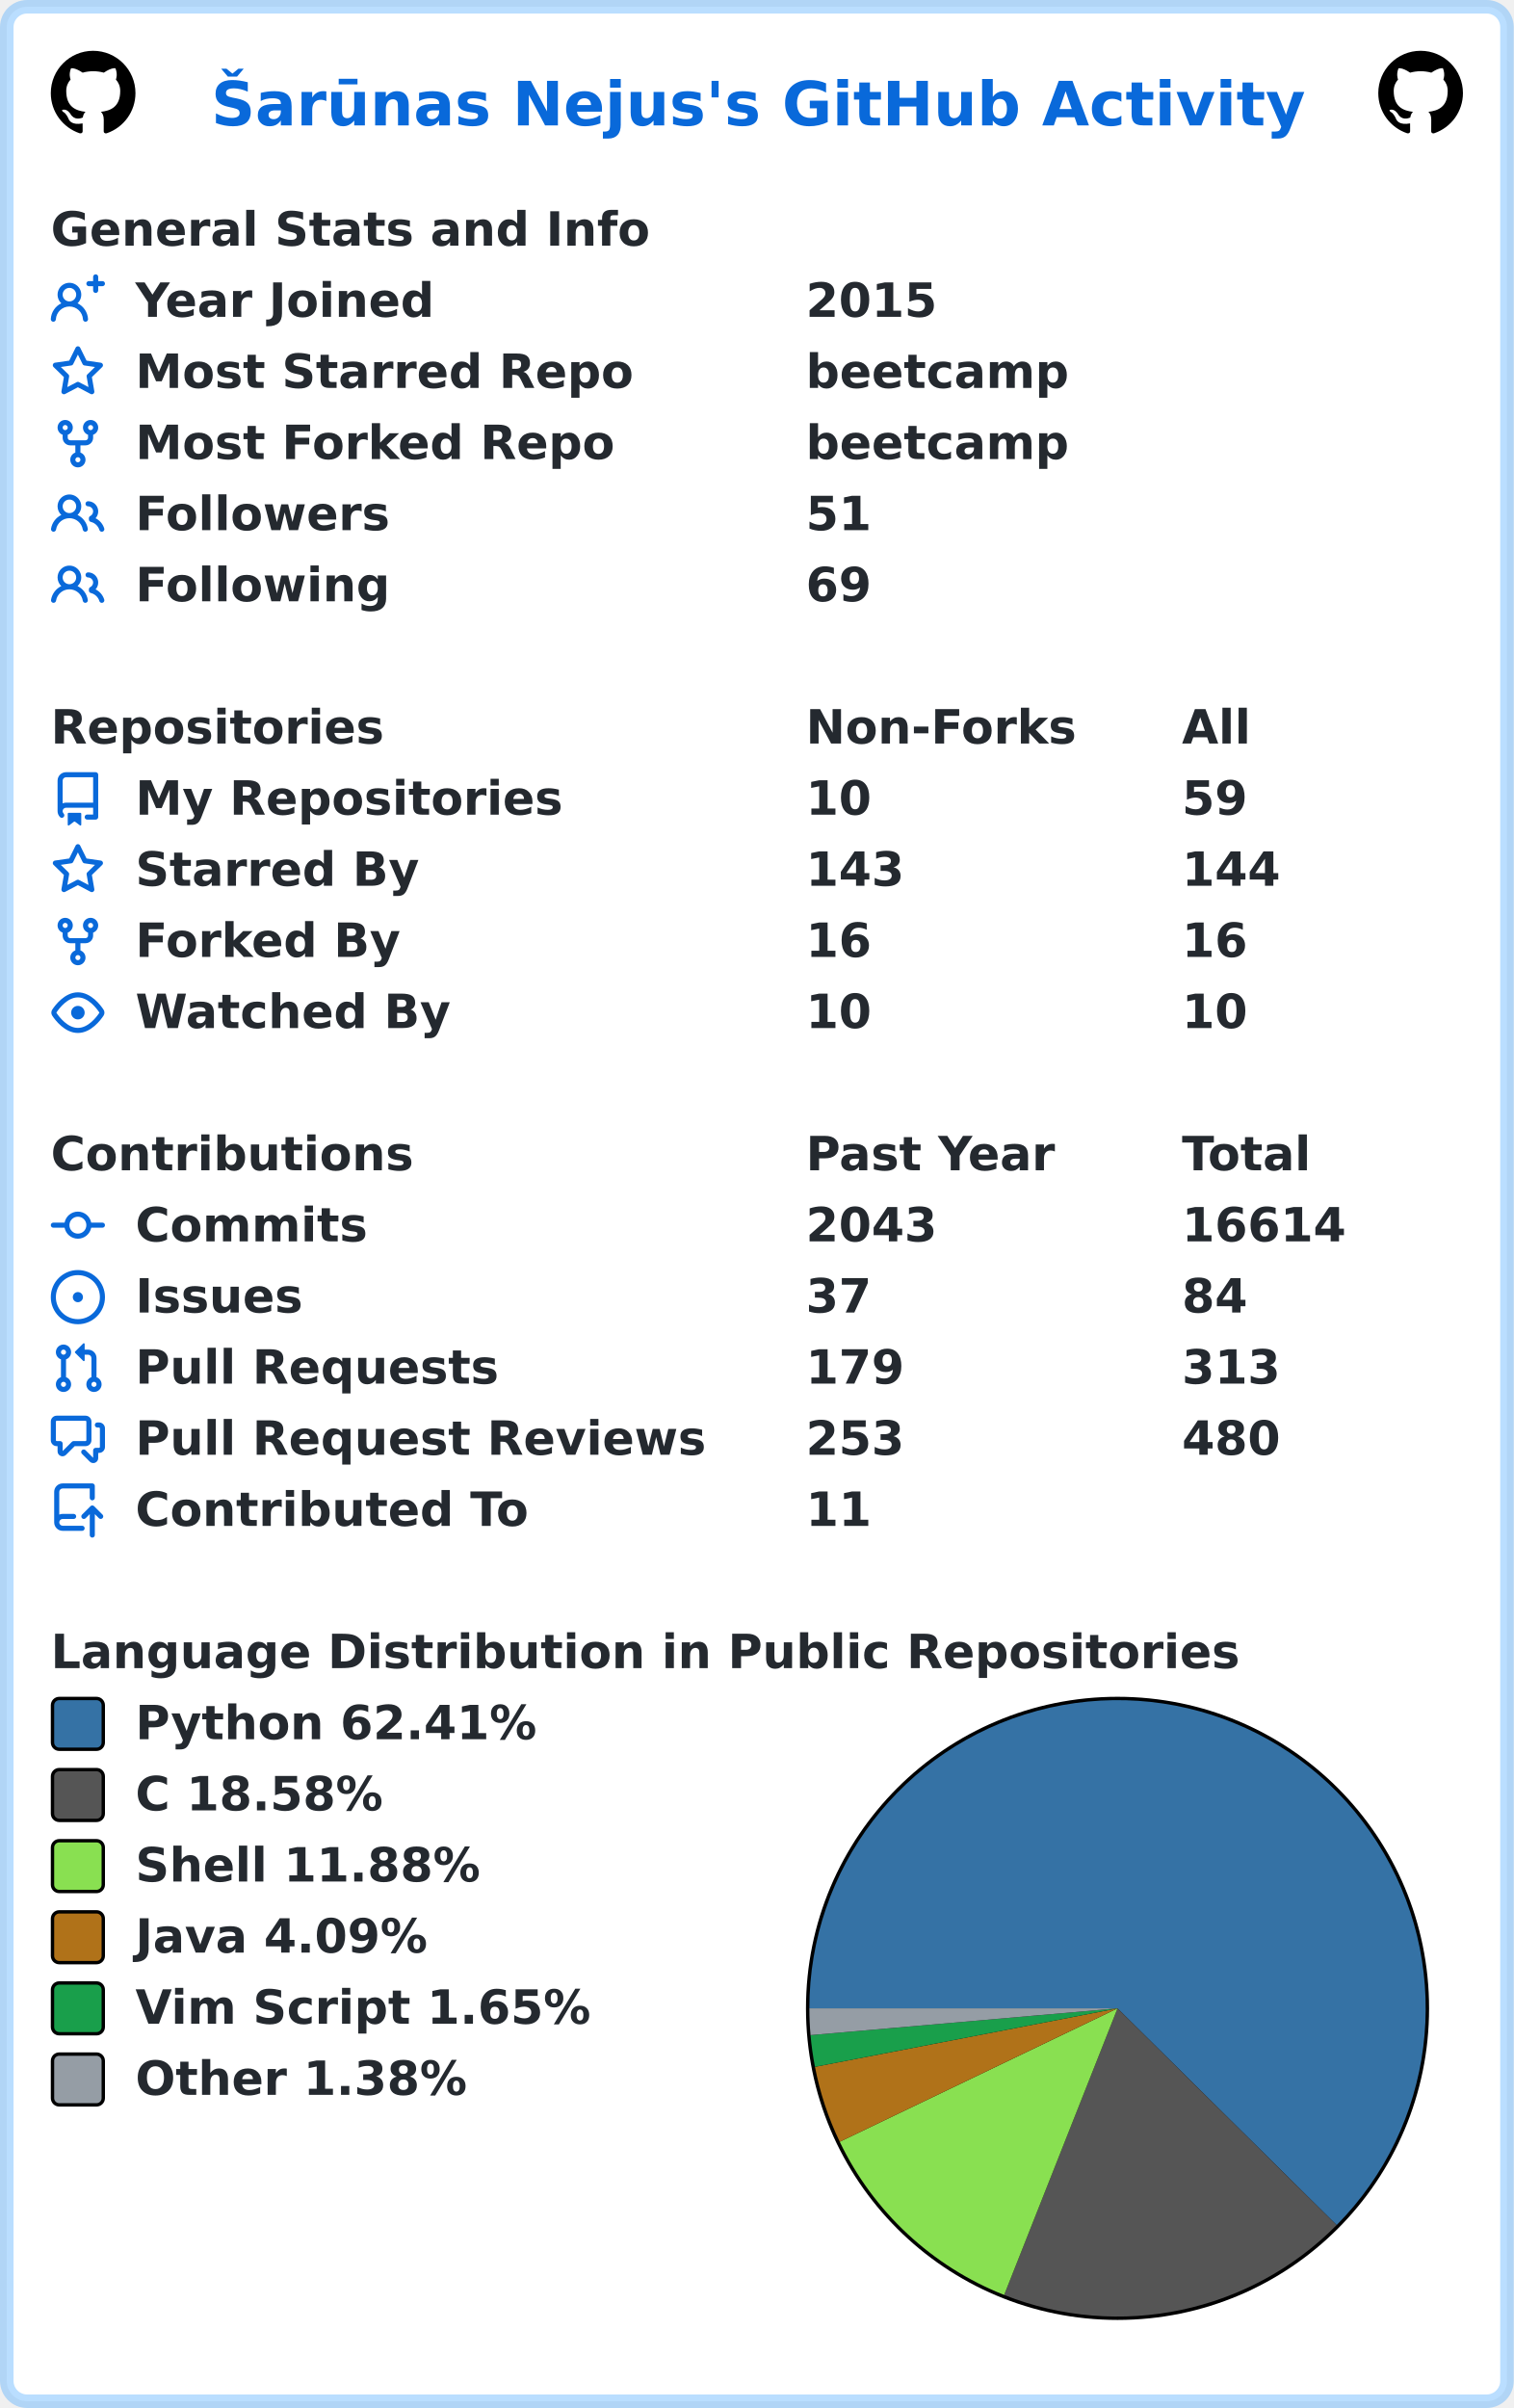
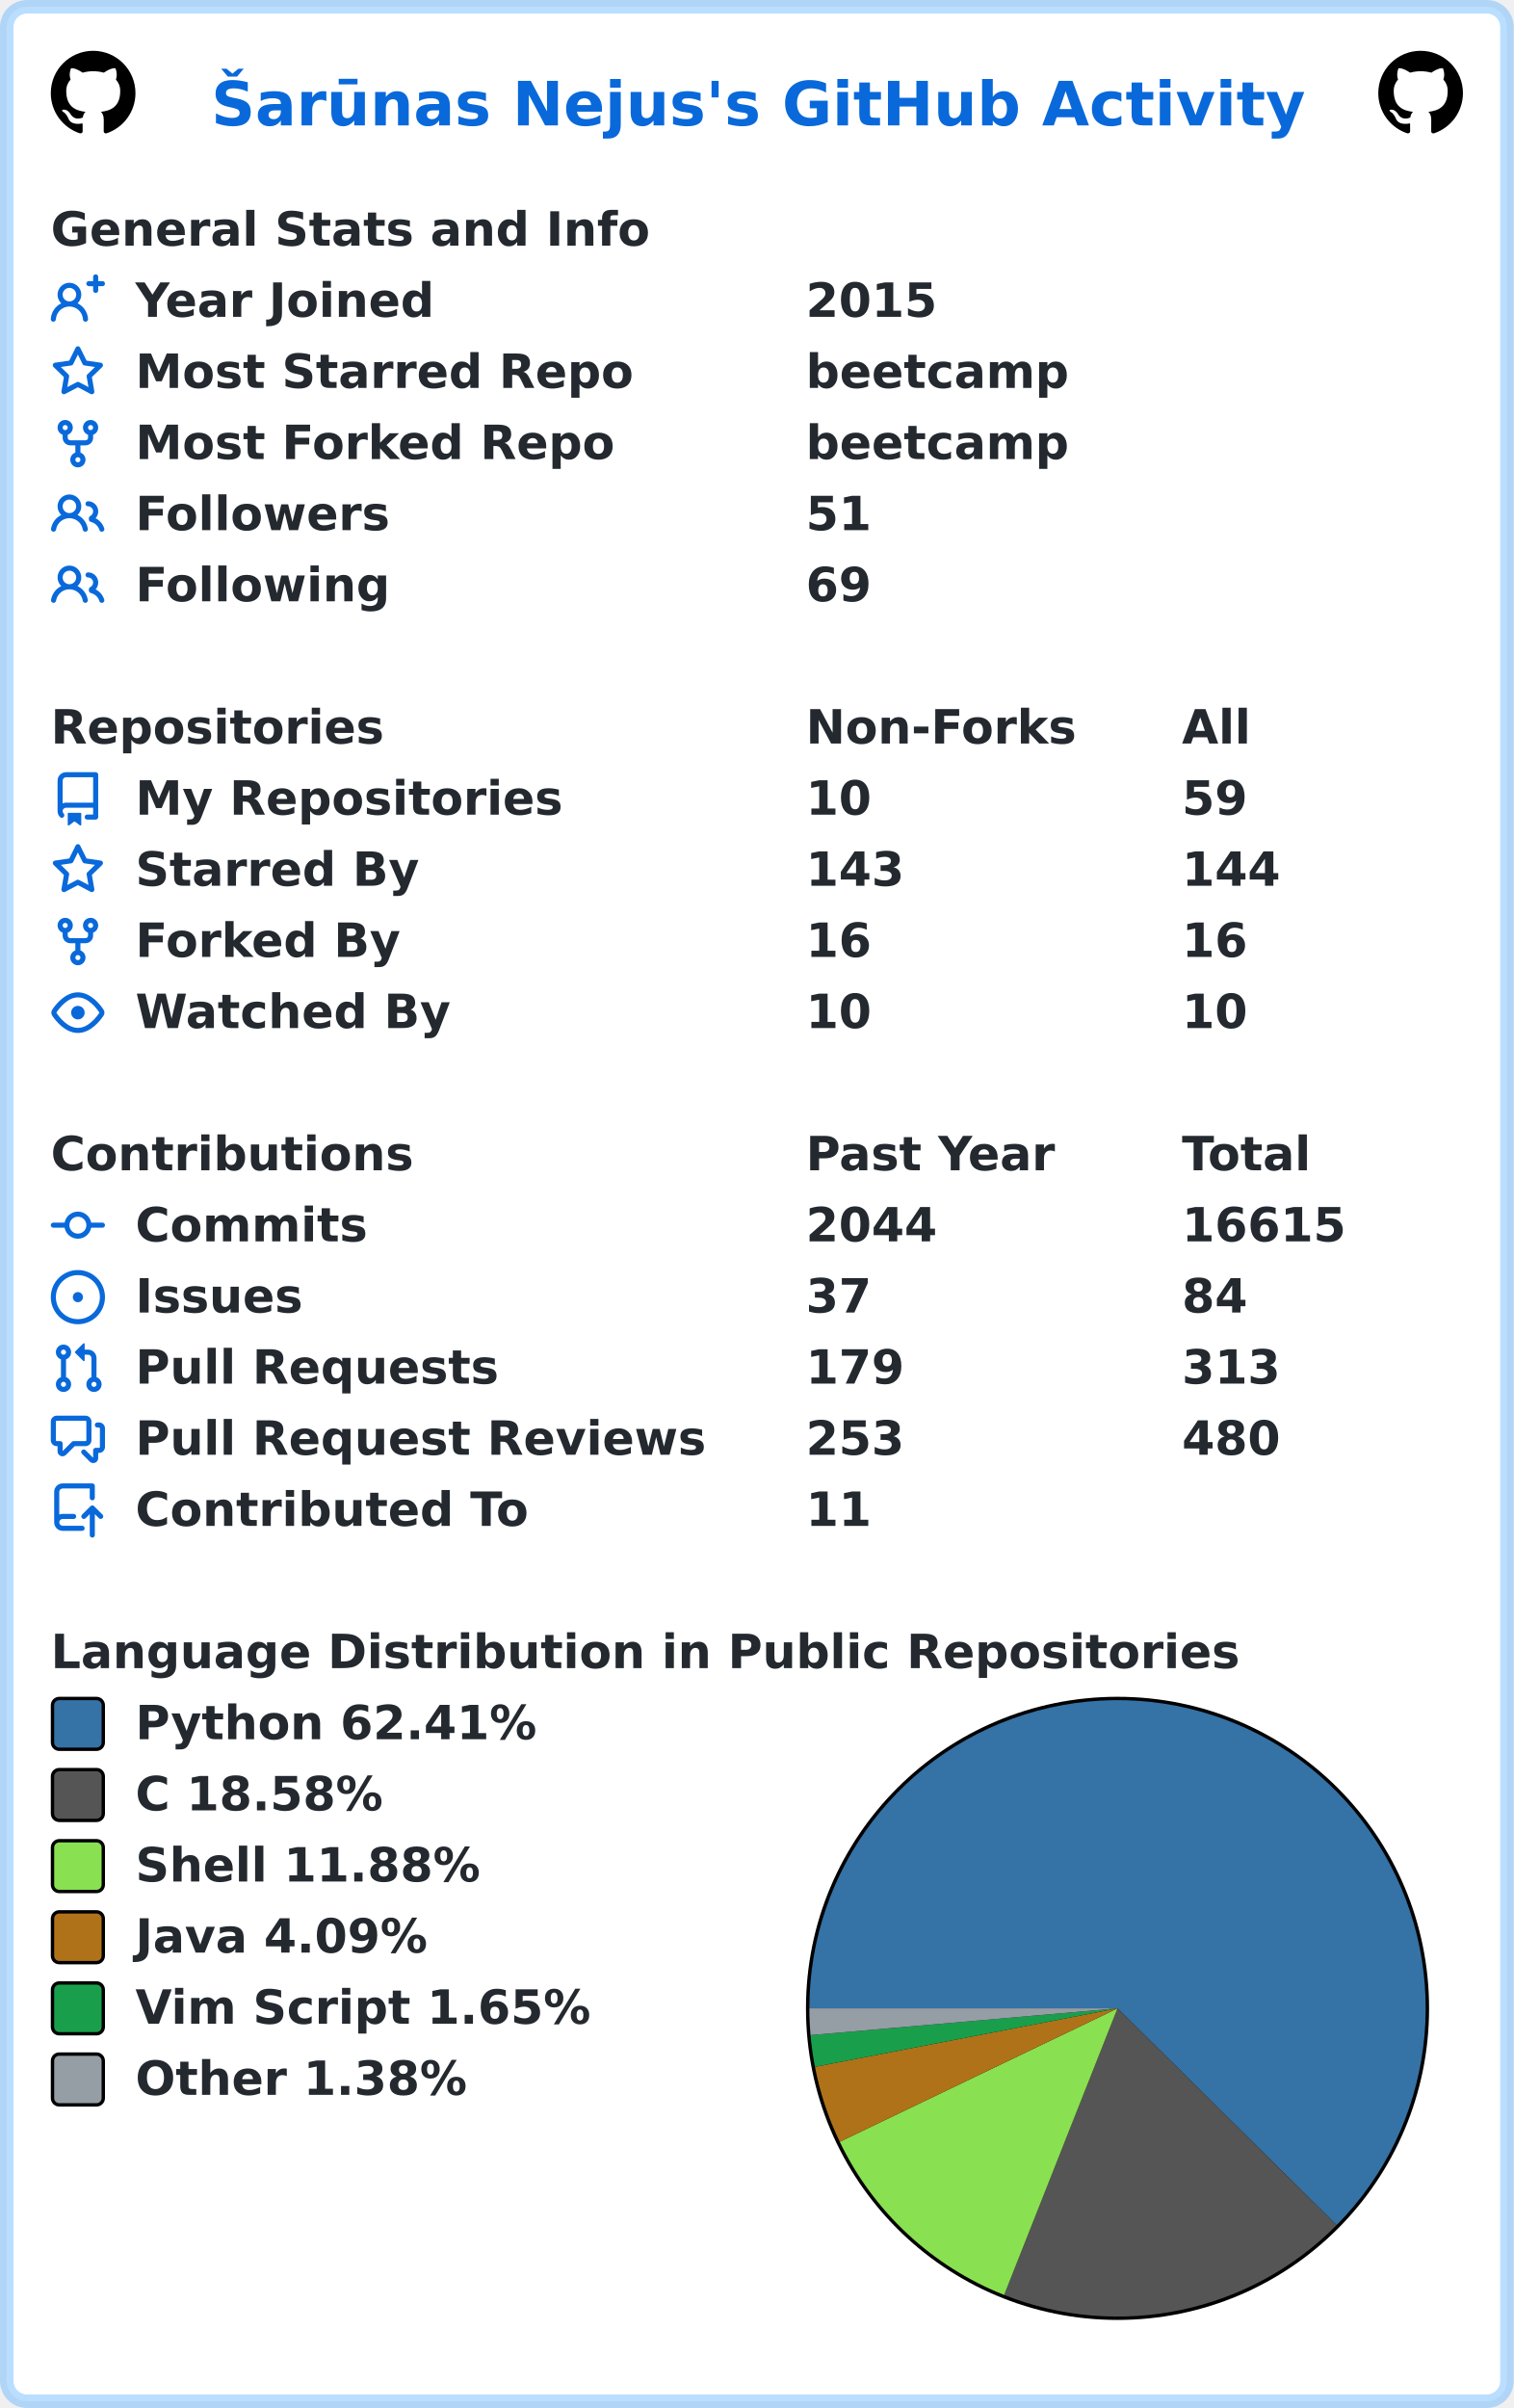
<svg xmlns="http://www.w3.org/2000/svg" width="447" height="711" viewBox="0 0 447 711" lang="en" xml:lang="en">
  <rect x="2" y="2" stroke-width="4" rx="6" width="443" height="707" stroke="rgba(84,174,255,0.4)" fill="#ffffff" />
  <g font-weight="600" font-size="110pt" font-family="Verdana,Geneva,DejaVu Sans,sans-serif" text-rendering="geometricPrecision">
    <text x="507" y="301" lengthAdjust="spacingAndGlyphs" textLength="2613" transform="scale(0.123)" fill="#0969da">Šarūnas Nejus's GitHub Activity</text>
    <svg x="15" y="15" width="25" height="25" viewBox="0 0 16 16">
      <path fill="#000000" fill-rule="evenodd" d="M8 0C3.58 0 0 3.58 0 8c0 3.54 2.29 6.53 5.47 7.59.4.07.55-.17.55-.38 0-.19-.01-.82-.01-1.49-2.01.37-2.53-.49-2.69-.94-.09-.23-.48-.94-.82-1.13-.28-.15-.68-.52-.01-.53.63-.01 1.08.58 1.23.82.72 1.21 1.87.87 2.33.66.07-.52.28-.87.51-1.07-1.78-.2-3.64-.89-3.64-3.95 0-.87.31-1.59.82-2.15-.08-.2-.36-1.02.08-2.12 0 0 .67-.21 2.2.82.64-.18 1.32-.27 2-.27.68 0 1.36.09 2 .27 1.53-1.04 2.2-.82 2.2-.82.44 1.1.16 1.92.08 2.12.51.56.82 1.27.82 2.15 0 3.07-1.87 3.75-3.65 3.95.29.25.54.73.54 1.48 0 1.07-.01 1.93-.01 2.2 0 .21.15.46.55.38A8.013 8.013 0 0016 8c0-4.42-3.58-8-8-8z" />
    </svg>
    <svg x="407" y="15" width="25" height="25" viewBox="0 0 16 16">
      <path fill="#000000" fill-rule="evenodd" d="M8 0C3.58 0 0 3.58 0 8c0 3.54 2.29 6.53 5.47 7.59.4.07.55-.17.55-.38 0-.19-.01-.82-.01-1.49-2.01.37-2.53-.49-2.69-.94-.09-.23-.48-.94-.82-1.13-.28-.15-.68-.52-.01-.53.63-.01 1.08.58 1.23.82.72 1.21 1.87.87 2.33.66.07-.52.28-.87.51-1.07-1.78-.2-3.64-.89-3.64-3.95 0-.87.31-1.59.82-2.15-.08-.2-.36-1.02.08-2.12 0 0 .67-.21 2.2.82.64-.18 1.32-.27 2-.27.68 0 1.36.09 2 .27 1.53-1.04 2.2-.82 2.2-.82.44 1.1.16 1.92.08 2.12.51.56.82 1.27.82 2.15 0 3.07-1.87 3.75-3.65 3.95.29.25.54.73.54 1.48 0 1.07-.01 1.93-.01 2.2 0 .21.15.46.55.38A8.013 8.013 0 0016 8c0-4.42-3.58-8-8-8z" />
    </svg>
    <g transform="translate(0, 60)" fill="#24292f">
      <g transform="translate(15, 0)">
        <g transform="scale(0.095)">
          <text x="0" y="132" textLength="1851" lengthAdjust="spacingAndGlyphs">General Stats and Info</text>
        </g>
      </g>
      <g transform="translate(15, 21)">
        <path fill="#0969da" fill-rule="evenodd" d="M13.25 0a.75.75 0 01.75.75V2h1.25a.75.75 0 010 1.5H14v1.25a.75.75 0 01-1.5 0V3.5h-1.25a.75.75 0 010-1.5h1.25V.75a.75.75 0 01.75-.75zM5.5 4a2 2 0 100 4 2 2 0 000-4zm2.4 4.548a3.5 3.5 0 10-4.799 0 5.527 5.527 0 00-3.1 4.66.75.75 0 101.498.085A4.01 4.01 0 015.5 9.5a4.01 4.01 0 014.001 3.793.75.75 0 101.498-.086 5.527 5.527 0 00-3.1-4.659z" />
        <g transform="scale(0.095)">
          <text lengthAdjust="spacingAndGlyphs" textLength="932" x="263" y="132">Year Joined</text>
          <text lengthAdjust="spacingAndGlyphs" textLength="420" x="2347" y="132">2015</text>
        </g>
      </g>
      <g transform="translate(15, 42)">
        <path fill="#0969da" fill-rule="evenodd" d="M8 .25a.75.75 0 01.673.418l1.882 3.815 4.21.612a.75.75 0 01.416 1.279l-3.046 2.97.719 4.192a.75.75 0 01-1.088.791L8 12.347l-3.766 1.98a.75.75 0 01-1.088-.79l.72-4.194L.818 6.374a.75.75 0 01.416-1.28l4.21-.611L7.327.668A.75.75 0 018 .25zm0 2.445L6.615 5.5a.75.75 0 01-.564.41l-3.097.45 2.24 2.184a.75.75 0 01.216.664l-.528 3.084 2.769-1.456a.75.75 0 01.698 0l2.77 1.456-.53-3.084a.75.75 0 01.216-.664l2.24-2.183-3.096-.45a.75.75 0 01-.564-.41L8 2.694v.001z" />
        <g transform="scale(0.095)">
          <text lengthAdjust="spacingAndGlyphs" textLength="1532" x="263" y="132">Most Starred Repo</text>
          <text lengthAdjust="spacingAndGlyphs" textLength="830" x="2347" y="132">beetcamp</text>
        </g>
      </g>
      <g transform="translate(15, 63)">
        <path fill="#0969da" fill-rule="evenodd" d="M5 3.25a.75.75 0 11-1.5 0 .75.75 0 011.5 0zm0 2.122a2.25 2.25 0 10-1.5 0v.878A2.25 2.25 0 005.75 8.5h1.5v2.128a2.251 2.251 0 101.5 0V8.5h1.5a2.25 2.25 0 002.25-2.25v-.878a2.25 2.25 0 10-1.5 0v.878a.75.75 0 01-.75.75h-4.5A.75.75 0 015 6.25v-.878zm3.75 7.378a.75.75 0 11-1.5 0 .75.75 0 011.5 0zm3-8.75a.75.75 0 100-1.5.75.75 0 000 1.5z" />
        <g transform="scale(0.095)">
          <text lengthAdjust="spacingAndGlyphs" textLength="1485" x="263" y="132">Most Forked Repo</text>
          <text lengthAdjust="spacingAndGlyphs" textLength="830" x="2347" y="132">beetcamp</text>
        </g>
      </g>
      <g transform="translate(15, 84)">
        <path fill="#0969da" fill-rule="evenodd" d="M5.5 3.5a2 2 0 100 4 2 2 0 000-4zM2 5.5a3.5 3.5 0 115.898 2.549 5.507 5.507 0 013.034 4.084.75.75 0 11-1.482.235 4.001 4.001 0 00-7.9 0 .75.75 0 01-1.482-.236A5.507 5.507 0 013.102 8.05 3.49 3.49 0 012 5.5zM11 4a.75.75 0 100 1.5 1.5 1.5 0 01.666 2.844.75.75 0 00-.416.672v.352a.75.75 0 00.574.73c1.2.289 2.162 1.2 2.522 2.372a.75.75 0 101.434-.44 5.01 5.01 0 00-2.56-3.012A3 3 0 0011 4z" />
        <g transform="scale(0.095)">
          <text lengthAdjust="spacingAndGlyphs" textLength="778" x="263" y="132">Followers</text>
          <text lengthAdjust="spacingAndGlyphs" textLength="210" x="2347" y="132">51</text>
        </g>
      </g>
      <g transform="translate(15, 105)">
        <path fill="#0969da" fill-rule="evenodd" d="M5.5 3.5a2 2 0 100 4 2 2 0 000-4zM2 5.5a3.5 3.5 0 115.898 2.549 5.507 5.507 0 013.034 4.084.75.75 0 11-1.482.235 4.001 4.001 0 00-7.9 0 .75.75 0 01-1.482-.236A5.507 5.507 0 013.102 8.05 3.49 3.49 0 012 5.5zM11 4a.75.75 0 100 1.5 1.5 1.5 0 01.666 2.844.75.75 0 00-.416.672v.352a.75.75 0 00.574.73c1.2.289 2.162 1.2 2.522 2.372a.75.75 0 101.434-.44 5.01 5.01 0 00-2.56-3.012A3 3 0 0011 4z" />
        <g transform="scale(0.095)">
          <text lengthAdjust="spacingAndGlyphs" textLength="780" x="263" y="132">Following</text>
          <text lengthAdjust="spacingAndGlyphs" textLength="210" x="2347" y="132">69</text>
        </g>
      </g>
    </g>
    <g transform="translate(0, 207)" fill="#24292f">
      <g transform="translate(15, 0)">
        <g transform="scale(0.095)">
          <text x="0" y="132" textLength="1020" lengthAdjust="spacingAndGlyphs">Repositories</text>
          <text x="2347" y="132" textLength="832" lengthAdjust="spacingAndGlyphs">Non-Forks</text>
          <text x="3516" y="132" textLength="206" lengthAdjust="spacingAndGlyphs">All</text>
        </g>
      </g>
      <g transform="translate(15, 21)">
        <path fill="#0969da" fill-rule="evenodd" d="M2 2.5A2.5 2.5 0 014.5 0h8.75a.75.75 0 01.75.75v12.5a.75.75 0 01-.75.75h-2.5a.75.75 0 110-1.5h1.75v-2h-8a1 1 0 00-.714 1.7.75.75 0 01-1.072 1.05A2.495 2.495 0 012 11.5v-9zm10.5-1V9h-8c-.356 0-.694.074-1 .208V2.5a1 1 0 011-1h8zM5 12.25v3.25a.25.25 0 00.4.2l1.45-1.087a.25.25 0 01.3 0L8.6 15.7a.25.25 0 00.4-.2v-3.25a.25.25 0 00-.25-.25h-3.5a.25.25 0 00-.25.25z" />
        <g transform="scale(0.095)">
          <text lengthAdjust="spacingAndGlyphs" textLength="1312" x="263" y="132">My Repositories</text>
          <text lengthAdjust="spacingAndGlyphs" textLength="210" x="2347" y="132">10</text>
          <text lengthAdjust="spacingAndGlyphs" textLength="210" x="3516" y="132">59</text>
        </g>
      </g>
      <g transform="translate(15, 42)">
        <path fill="#0969da" fill-rule="evenodd" d="M8 .25a.75.75 0 01.673.418l1.882 3.815 4.21.612a.75.75 0 01.416 1.279l-3.046 2.97.719 4.192a.75.75 0 01-1.088.791L8 12.347l-3.766 1.98a.75.75 0 01-1.088-.79l.72-4.194L.818 6.374a.75.75 0 01.416-1.28l4.21-.611L7.327.668A.75.75 0 018 .25zm0 2.445L6.615 5.5a.75.75 0 01-.564.41l-3.097.45 2.24 2.184a.75.75 0 01.216.664l-.528 3.084 2.769-1.456a.75.75 0 01.698 0l2.77 1.456-.53-3.084a.75.75 0 01.216-.664l2.24-2.183-3.096-.45a.75.75 0 01-.564-.41L8 2.694v.001z" />
        <g transform="scale(0.095)">
          <text lengthAdjust="spacingAndGlyphs" textLength="874" x="263" y="132">Starred By</text>
          <text lengthAdjust="spacingAndGlyphs" textLength="315" x="2347" y="132">143</text>
          <text lengthAdjust="spacingAndGlyphs" textLength="315" x="3516" y="132">144</text>
        </g>
      </g>
      <g transform="translate(15, 63)">
        <path fill="#0969da" fill-rule="evenodd" d="M5 3.25a.75.75 0 11-1.5 0 .75.75 0 011.5 0zm0 2.122a2.25 2.25 0 10-1.5 0v.878A2.25 2.25 0 005.75 8.5h1.5v2.128a2.251 2.251 0 101.5 0V8.5h1.5a2.25 2.25 0 002.25-2.25v-.878a2.25 2.25 0 10-1.5 0v.878a.75.75 0 01-.75.75h-4.5A.75.75 0 015 6.25v-.878zm3.75 7.378a.75.75 0 11-1.5 0 .75.75 0 011.5 0zm3-8.75a.75.75 0 100-1.5.75.75 0 000 1.5z" />
        <g transform="scale(0.095)">
          <text lengthAdjust="spacingAndGlyphs" textLength="828" x="263" y="132">Forked By</text>
          <text lengthAdjust="spacingAndGlyphs" textLength="210" x="2347" y="132">16</text>
          <text lengthAdjust="spacingAndGlyphs" textLength="210" x="3516" y="132">16</text>
        </g>
      </g>
      <g transform="translate(15, 84)">
        <path fill="#0969da" fill-rule="evenodd" d="M1.679 7.932c.412-.621 1.242-1.75 2.366-2.717C5.175 4.242 6.527 3.5 8 3.5c1.473 0 2.824.742 3.955 1.715 1.124.967 1.954 2.096 2.366 2.717a.119.119 0 010 .136c-.412.621-1.242 1.75-2.366 2.717C10.825 11.758 9.473 12.5 8 12.5c-1.473 0-2.824-.742-3.955-1.715C2.92 9.818 2.09 8.69 1.679 8.068a.119.119 0 010-.136zM8 2c-1.981 0-3.67.992-4.933 2.078C1.797 5.169.88 6.423.43 7.1a1.619 1.619 0 000 1.798c.45.678 1.367 1.932 2.637 3.024C4.329 13.008 6.019 14 8 14c1.981 0 3.67-.992 4.933-2.078 1.27-1.091 2.187-2.345 2.637-3.023a1.619 1.619 0 000-1.798c-.45-.678-1.367-1.932-2.637-3.023C11.671 2.992 9.981 2 8 2zm0 8a2 2 0 100-4 2 2 0 000 4z" />
        <g transform="scale(0.095)">
          <text lengthAdjust="spacingAndGlyphs" textLength="993" x="263" y="132">Watched By</text>
          <text lengthAdjust="spacingAndGlyphs" textLength="210" x="2347" y="132">10</text>
          <text lengthAdjust="spacingAndGlyphs" textLength="210" x="3516" y="132">10</text>
        </g>
      </g>
    </g>
    <g transform="translate(0, 333)" fill="#24292f">
      <g transform="translate(15, 0)">
        <g transform="scale(0.095)">
          <text x="0" y="132" textLength="1112" lengthAdjust="spacingAndGlyphs">Contributions</text>
          <text x="2347" y="132" textLength="774" lengthAdjust="spacingAndGlyphs">Past Year</text>
          <text x="3516" y="132" textLength="414" lengthAdjust="spacingAndGlyphs">Total</text>
        </g>
      </g>
      <g transform="translate(15, 21)">
        <path fill="#0969da" fill-rule="evenodd" d="M10.5 7.75a2.5 2.5 0 11-5 0 2.5 2.5 0 015 0zm1.43.75a4.002 4.002 0 01-7.86 0H.75a.75.75 0 110-1.5h3.32a4.001 4.001 0 017.86 0h3.32a.75.75 0 110 1.5h-3.32z" />
        <g transform="scale(0.095)">
          <text lengthAdjust="spacingAndGlyphs" textLength="734" x="263" y="132">Commits</text>
-           <text lengthAdjust="spacingAndGlyphs" textLength="420" x="2347" y="132">2043</text>
-           <text lengthAdjust="spacingAndGlyphs" textLength="525" x="3516" y="132">16614</text>
+           <text lengthAdjust="spacingAndGlyphs" textLength="420" x="2347" y="132">2044</text>
+           <text lengthAdjust="spacingAndGlyphs" textLength="525" x="3516" y="132">16615</text>
        </g>
      </g>
      <g transform="translate(15, 42)">
        <path fill="#0969da" d="M8 9.5a1.5 1.5 0 100-3 1.5 1.5 0 000 3z" />
        <path fill="#0969da" fill-rule="evenodd" d="M8 0a8 8 0 100 16A8 8 0 008 0zM1.5 8a6.5 6.5 0 1113 0 6.5 6.5 0 01-13 0z" />
        <g transform="scale(0.095)">
          <text lengthAdjust="spacingAndGlyphs" textLength="512" x="263" y="132">Issues</text>
          <text lengthAdjust="spacingAndGlyphs" textLength="210" x="2347" y="132">37</text>
          <text lengthAdjust="spacingAndGlyphs" textLength="210" x="3516" y="132">84</text>
        </g>
      </g>
      <g transform="translate(15, 63)">
        <path fill="#0969da" fill-rule="evenodd" d="M7.177 3.073L9.573.677A.25.25 0 0110 .854v4.792a.25.25 0 01-.427.177L7.177 3.427a.25.25 0 010-.354zM3.75 2.5a.75.75 0 100 1.5.75.75 0 000-1.5zm-2.25.75a2.25 2.25 0 113 2.122v5.256a2.251 2.251 0 11-1.5 0V5.372A2.25 2.25 0 011.5 3.25zM11 2.5h-1V4h1a1 1 0 011 1v5.628a2.251 2.251 0 101.5 0V5A2.5 2.5 0 0011 2.5zm1 10.25a.75.75 0 111.5 0 .75.75 0 01-1.5 0zM3.75 12a.75.75 0 100 1.5.75.75 0 000-1.5z" />
        <g transform="scale(0.095)">
          <text lengthAdjust="spacingAndGlyphs" textLength="1113" x="263" y="132">Pull Requests</text>
          <text lengthAdjust="spacingAndGlyphs" textLength="315" x="2347" y="132">179</text>
          <text lengthAdjust="spacingAndGlyphs" textLength="315" x="3516" y="132">313</text>
        </g>
      </g>
      <g transform="translate(15, 84)">
        <path fill="#0969da" fill-rule="evenodd" d="M1.5 2.75a.25.25 0 01.25-.25h8.5a.25.25 0 01.25.25v5.5a.25.25 0 01-.25.25h-3.5a.75.75 0 00-.53.22L3.5 11.44V9.25a.75.75 0 00-.75-.75h-1a.25.25 0 01-.25-.25v-5.5zM1.75 1A1.75 1.75 0 000 2.75v5.5C0 9.216.784 10 1.75 10H2v1.543a1.457 1.457 0 002.487 1.03L7.061 10h3.189A1.75 1.75 0 0012 8.25v-5.5A1.75 1.75 0 0010.25 1h-8.5zM14.5 4.75a.25.25 0 00-.25-.25h-.5a.75.75 0 110-1.5h.5c.966 0 1.75.784 1.75 1.75v5.5A1.75 1.75 0 0114.25 12H14v1.543a1.457 1.457 0 01-2.487 1.03L9.22 12.28a.75.75 0 111.06-1.06l2.22 2.22v-2.19a.75.75 0 01.75-.75h1a.25.25 0 00.25-.25v-5.5z" />
        <g transform="scale(0.095)">
          <text lengthAdjust="spacingAndGlyphs" textLength="1762" x="263" y="132">Pull Request Reviews</text>
          <text lengthAdjust="spacingAndGlyphs" textLength="315" x="2347" y="132">253</text>
          <text lengthAdjust="spacingAndGlyphs" textLength="315" x="3516" y="132">480</text>
        </g>
      </g>
      <g transform="translate(15, 105)">
        <path fill="#0969da" fill-rule="evenodd" d="M1 2.5A2.5 2.5 0 013.5 0h8.75a.75.75 0 01.75.75v3.5a.75.75 0 01-1.5 0V1.5h-8a1 1 0 00-1 1v6.708A2.492 2.492 0 013.5 9h3.25a.75.75 0 010 1.5H3.5a1 1 0 100 2h5.75a.75.75 0 010 1.5H3.5A2.5 2.5 0 011 11.5v-9zm13.23 7.79a.75.75 0 001.06-1.06l-2.505-2.505a.75.75 0 00-1.06 0L9.22 9.229a.75.75 0 001.06 1.061l1.225-1.224v6.184a.75.75 0 001.5 0V9.066l1.224 1.224z" />
        <g transform="scale(0.095)">
          <text lengthAdjust="spacingAndGlyphs" textLength="1234" x="263" y="132">Contributed To</text>
          <text lengthAdjust="spacingAndGlyphs" textLength="210" x="2347" y="132">11</text>
        </g>
      </g>
    </g>
    <g transform="translate(0, 480)" fill="#24292f">
      <g transform="translate(15, 0)">
        <g transform="scale(0.095)">
          <text x="0" y="132" textLength="3652" lengthAdjust="spacingAndGlyphs">Language Distribution in Public Repositories</text>
        </g>
      </g>
      <g transform="translate(238, 21)">
        <circle cx="92" cy="92" r="92" fill="#000000" />
      </g>
      <g transform="translate(239, 22)">
        <path fill-rule="evenodd" fill="#3572A5" d="M 0.0,91 A 91 91 0 1 1 155.697 154.994 L 91,91 Z" />
        <path fill-rule="evenodd" fill="#555555" d="M 155.697,154.994 A 91 91 0 0 1 57.521 175.618 L 91,91 Z" />
        <path fill-rule="evenodd" fill="#89e051" d="M 57.521,175.618 A 91 91 0 0 1 8.968 130.393 L 91,91 Z" />
        <path fill-rule="evenodd" fill="#b07219" d="M 8.968,130.393 A 91 91 0 0 1 1.652 108.263 L 91,91 Z" />
        <path fill-rule="evenodd" fill="#199f4b" d="M 1.652,108.263 A 91 91 0 0 1 0.344 98.904 L 91,91 Z" />
        <path fill-rule="evenodd" fill="#959da5" d="M 0.344,98.904 A 91 91 0 0 1 0.0 91 L 91,91 Z" />
      </g>
      <g transform="translate(15, 21)">
        <rect x="0.5" y="0.5" rx="2" width="15" height="15" fill="#3572A5" stroke-width="1" stroke="#000000" />
        <text transform="scale(0.095)" x="263" y="132" textLength="1254" lengthAdjust="spacingAndGlyphs">Python 62.41%</text>
      </g>
      <g transform="translate(15, 42)">
        <rect x="0.5" y="0.5" rx="2" width="15" height="15" fill="#555555" stroke-width="1" stroke="#000000" />
        <text transform="scale(0.095)" x="263" y="132" textLength="798" lengthAdjust="spacingAndGlyphs">C 18.58%</text>
      </g>
      <g transform="translate(15, 63)">
        <rect x="0.5" y="0.5" rx="2" width="15" height="15" fill="#89e051" stroke-width="1" stroke="#000000" />
        <text transform="scale(0.095)" x="263" y="132" textLength="1088" lengthAdjust="spacingAndGlyphs">Shell 11.88%</text>
      </g>
      <g transform="translate(15, 84)">
        <rect x="0.5" y="0.5" rx="2" width="15" height="15" fill="#b07219" stroke-width="1" stroke="#000000" />
        <text transform="scale(0.095)" x="263" y="132" textLength="933" lengthAdjust="spacingAndGlyphs">Java 4.09%</text>
      </g>
      <g transform="translate(15, 105)">
        <rect x="0.5" y="0.5" rx="2" width="15" height="15" fill="#199f4b" stroke-width="1" stroke="#000000" />
        <text transform="scale(0.095)" x="263" y="132" textLength="1428" lengthAdjust="spacingAndGlyphs">Vim Script 1.65%</text>
      </g>
      <g transform="translate(15, 126)">
        <rect x="0.5" y="0.5" rx="2" width="15" height="15" fill="#959da5" stroke-width="1" stroke="#000000" />
        <text transform="scale(0.095)" x="263" y="132" textLength="1047" lengthAdjust="spacingAndGlyphs">Other 1.38%</text>
      </g>
    </g>
  </g>
</svg>
